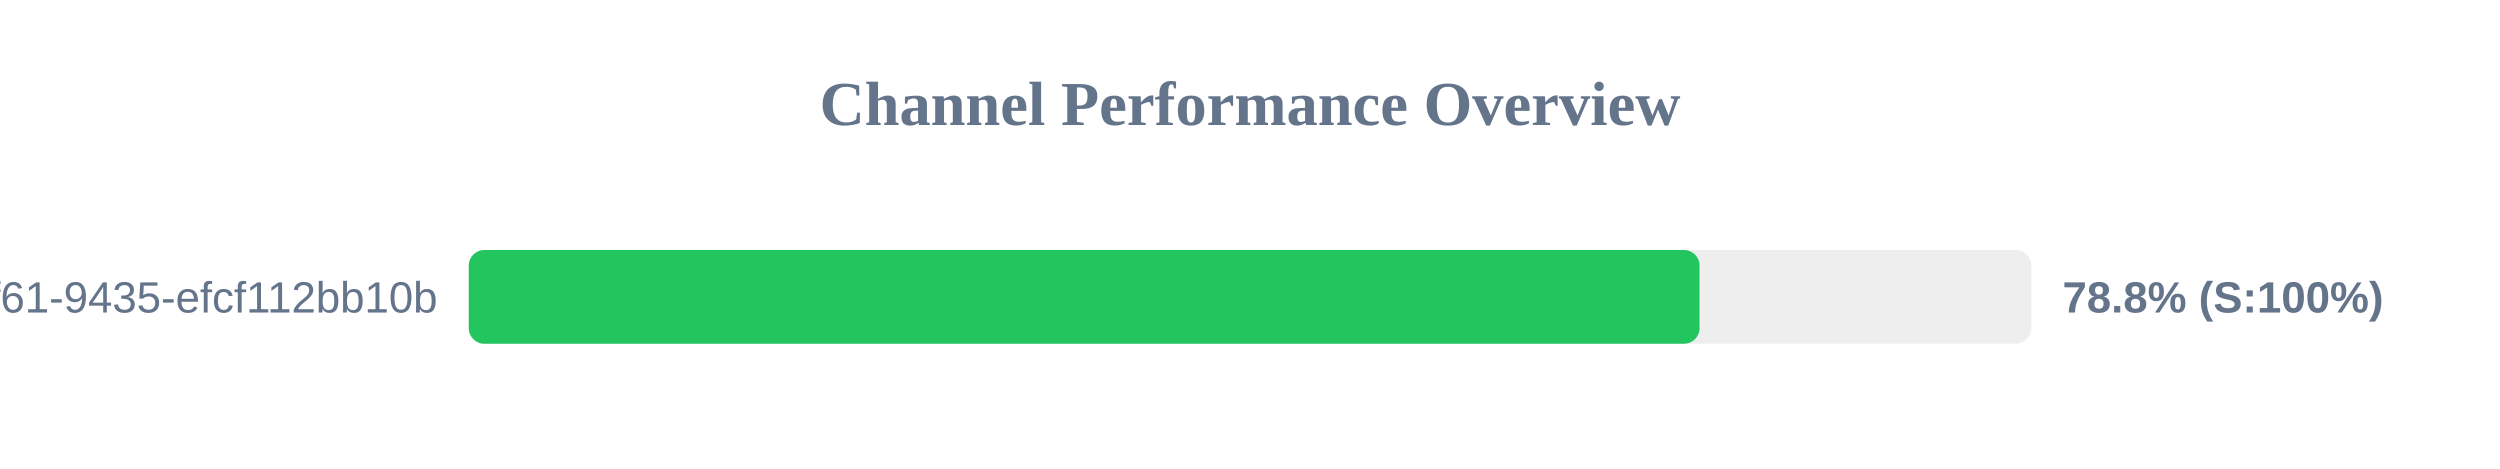
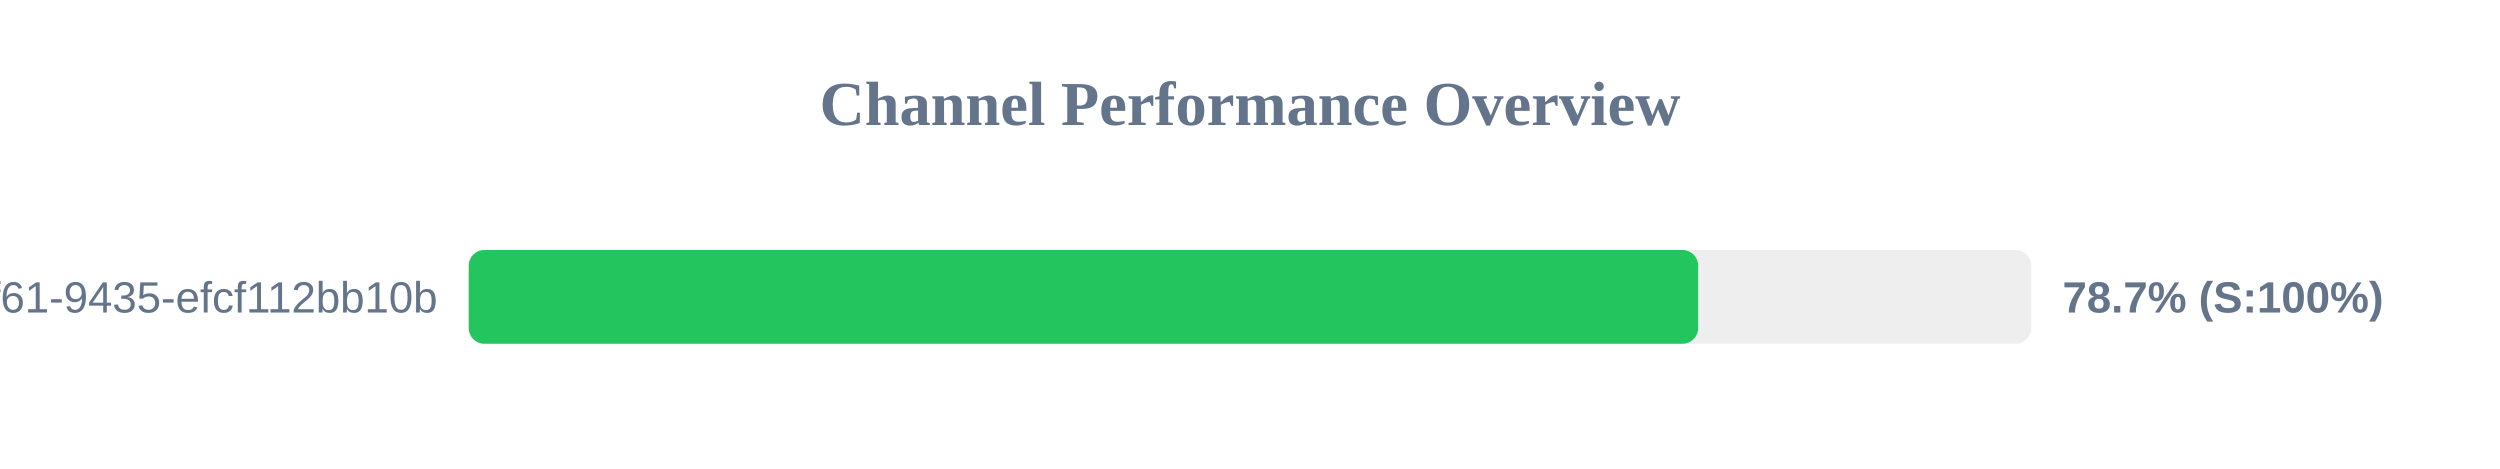
<svg xmlns="http://www.w3.org/2000/svg" width="800" height="150" version="1.1">
  <style>
        .row { font: 14px Arial; fill: #64748b; }
        .score { font: bold 14px Arial; fill: #64748b; }
    </style>
  <text x="400" y="40" text-anchor="middle" font-size="20px" font-weight="bold" fill="#64748b">Channel Performance Overview</text>
  <rect x="150" y="80" width="500" height="30" fill="#eee" rx="5" />
-   <rect x="150" y="80" width="393.85" height="30" fill="#22c55e" rx="5" />
+   <rect x="150" y="80" width="393.4" height="30" fill="#22c55e" rx="5" />
  <text x="140" y="100" text-anchor="end" class="row">?uuid=07c122ad-50b2-4f61-9435-efcf112bb10b</text>
-   <text x="660" y="100" text-anchor="start" class="score">78.8% (S:100%)</text>
+   <text x="660" y="100" text-anchor="start" class="score">78.7% (S:100%)</text>
</svg>
